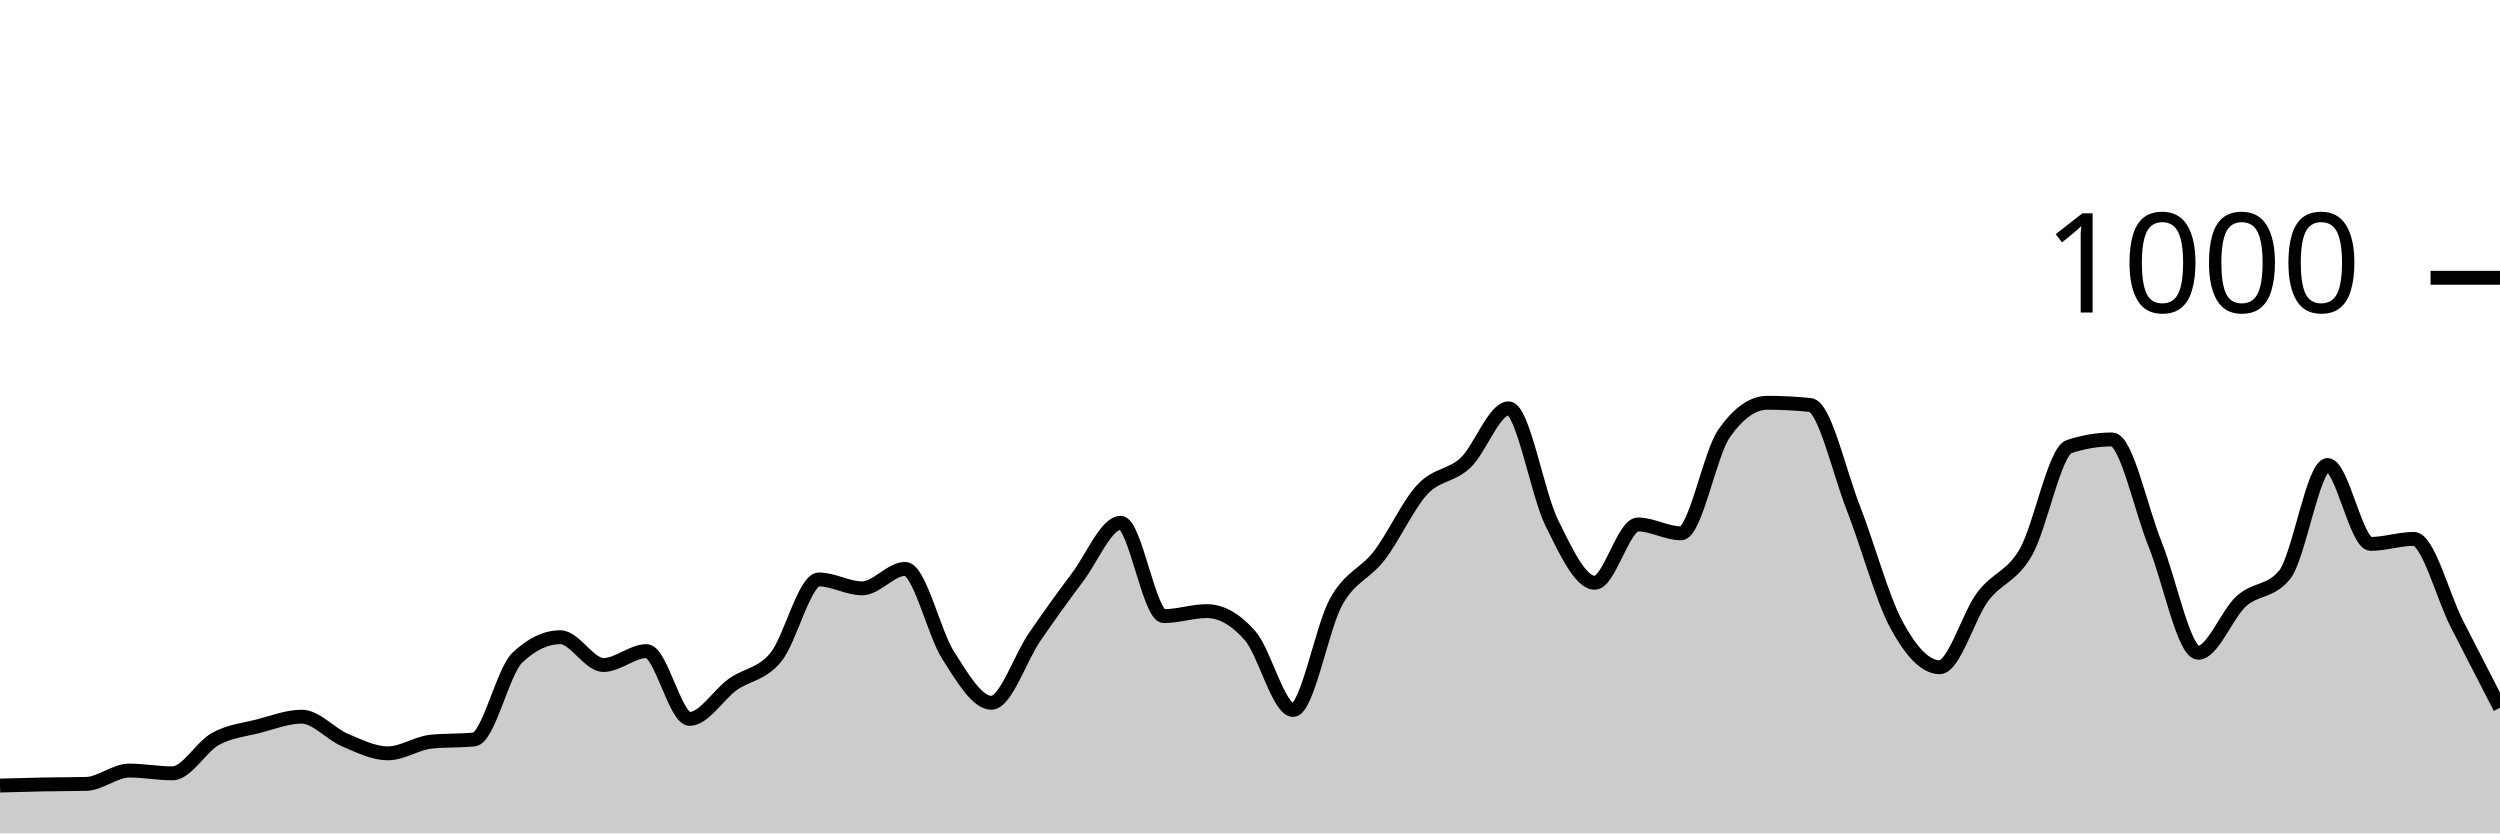
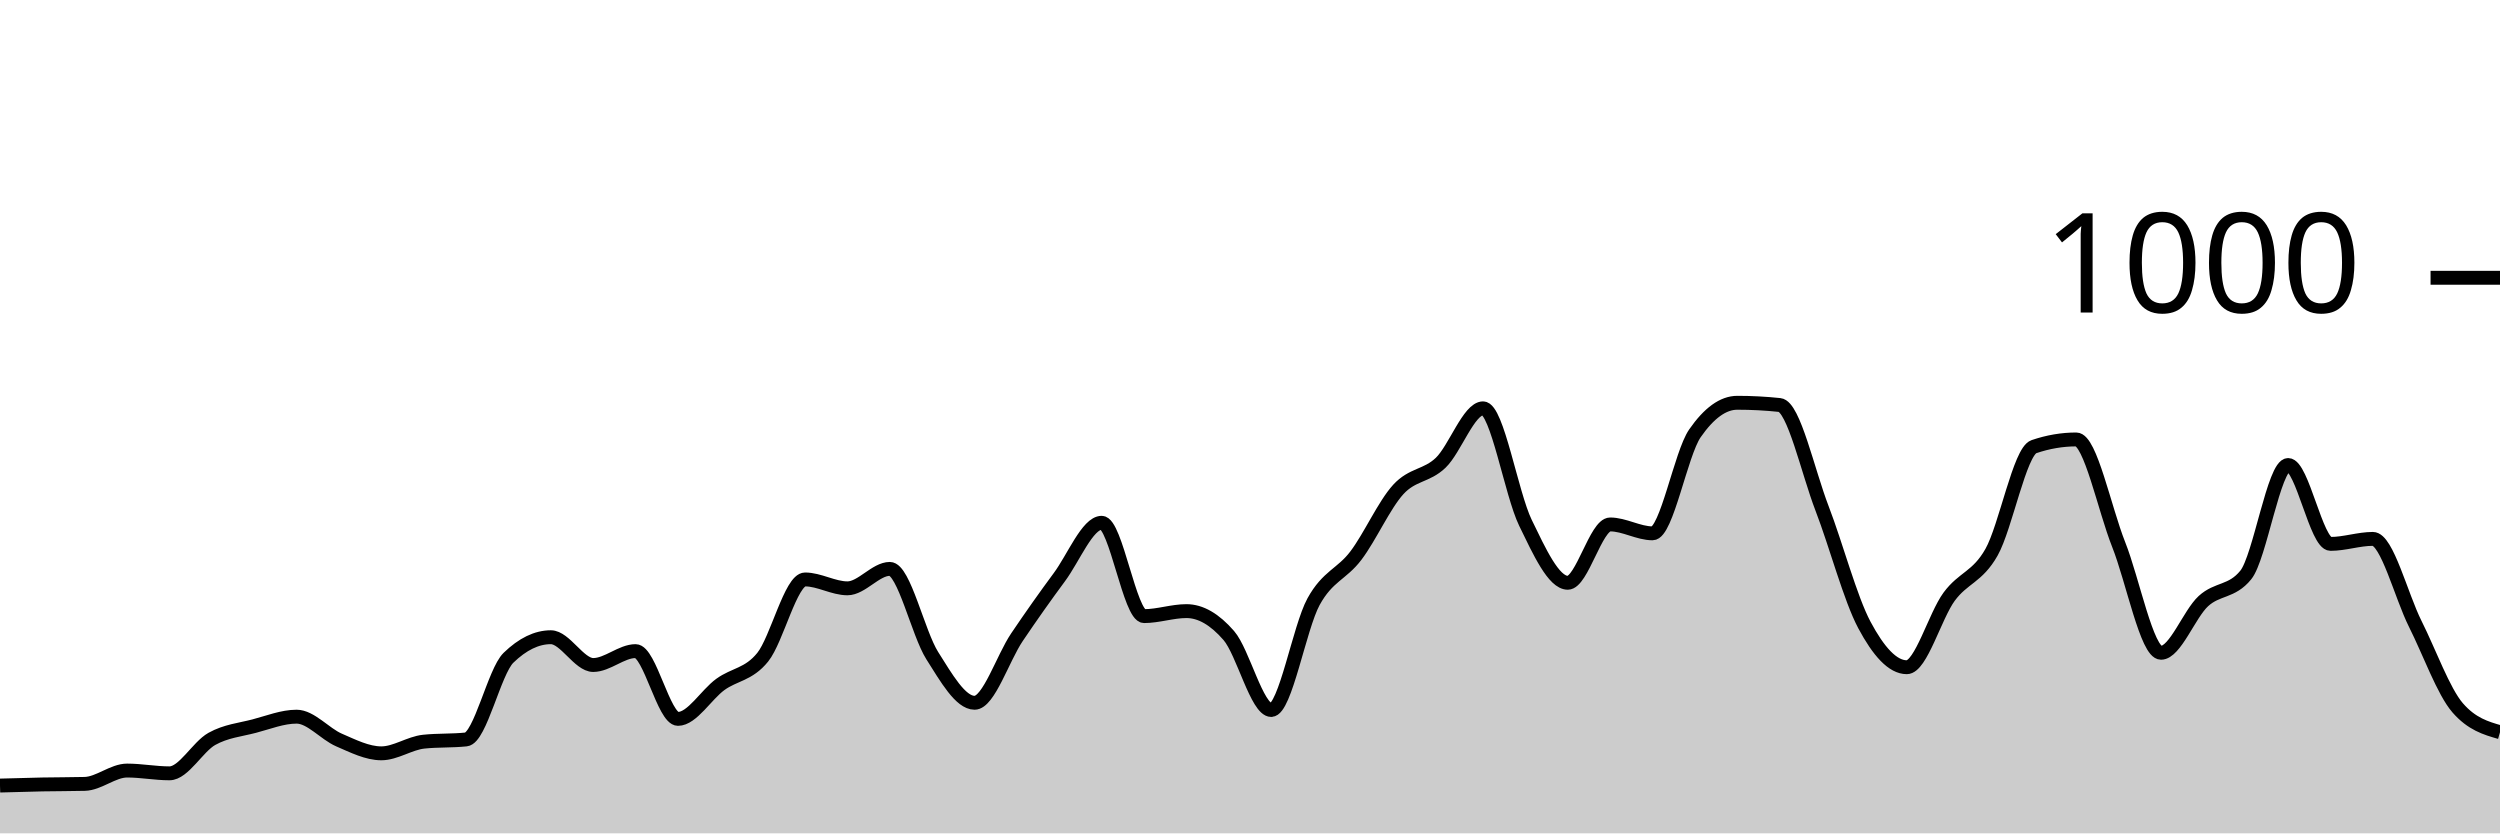
<svg xmlns="http://www.w3.org/2000/svg" viewBox="0 0 180 60">
  <g transform="translate(0,20)">
-     <path class="area" fill="rgba(0, 0, 0, 0.2)" d="M0,36.56C1.034,36.53,2.069,36.5,3.103,36.48C4.138,36.46,5.172,36.467,6.207,36.44C7.241,36.413,8.276,35.48,9.31,35.48C10.345,35.48,11.379,35.68,12.414,35.68C13.448,35.68,14.483,33.767,15.517,33.2C16.552,32.633,17.586,32.547,18.621,32.28C19.655,32.013,20.69,31.6,21.724,31.6C22.759,31.6,23.793,32.84,24.828,33.28C25.862,33.72,26.897,34.24,27.931,34.24C28.966,34.24,30,33.507,31.034,33.4C32.069,33.293,33.103,33.347,34.138,33.24C35.172,33.133,36.207,28.347,37.241,27.36C38.276,26.373,39.31,25.88,40.345,25.88C41.379,25.88,42.414,27.88,43.448,27.88C44.483,27.88,45.517,26.88,46.552,26.88C47.586,26.88,48.621,31.76,49.655,31.76C50.69,31.76,51.724,30.02,52.759,29.28C53.793,28.54,54.828,28.58,55.862,27.32C56.897,26.06,57.931,21.72,58.966,21.72C60,21.72,61.034,22.36,62.069,22.36C63.103,22.36,64.138,20.96,65.172,20.96C66.207,20.96,67.241,25.593,68.276,27.2C69.31,28.807,70.345,30.6,71.379,30.6C72.414,30.6,73.448,27.387,74.483,25.88C75.517,24.373,76.552,22.933,77.586,21.56C78.621,20.187,79.655,17.64,80.69,17.64C81.724,17.64,82.759,24.36,83.793,24.36C84.828,24.36,85.862,24,86.897,24C87.931,24,88.966,24.587,90,25.76C91.034,26.933,92.069,31.12,93.103,31.12C94.138,31.12,95.172,25.173,96.207,23.32C97.241,21.467,98.276,21.347,99.31,20C100.345,18.653,101.379,16.353,102.414,15.24C103.448,14.127,104.483,14.293,105.517,13.32C106.552,12.347,107.586,9.4,108.621,9.4C109.655,9.4,110.69,15.547,111.724,17.64C112.759,19.733,113.793,21.96,114.828,21.96C115.862,21.96,116.897,17.76,117.931,17.76C118.966,17.76,120,18.4,121.034,18.4C122.069,18.4,123.103,12.667,124.138,11.2C125.172,9.733,126.207,9,127.241,9C128.276,9,129.31,9.053,130.345,9.16C131.379,9.267,132.414,13.96,133.448,16.6C134.483,19.24,135.517,23.093,136.552,25C137.586,26.907,138.621,28.04,139.655,28.04C140.69,28.04,141.724,24.34,142.759,22.96C143.793,21.58,144.828,21.56,145.862,19.76C146.897,17.96,147.931,12.507,148.966,12.16C150,11.813,151.034,11.64,152.069,11.64C153.103,11.64,154.138,16.64,155.172,19.2C156.207,21.76,157.241,27,158.276,27C159.31,27,160.345,24.213,161.379,23.28C162.414,22.347,163.448,22.653,164.483,21.4C165.517,20.147,166.552,13.48,167.586,13.48C168.621,13.48,169.655,19.16,170.69,19.16C171.724,19.16,172.759,18.8,173.793,18.8C174.828,18.8,175.862,22.893,176.897,24.92C177.931,26.947,178.966,28.953,180,30.96L180,40C178.966,40,177.931,40,176.897,40C175.862,40,174.828,40,173.793,40C172.759,40,171.724,40,170.69,40C169.655,40,168.621,40,167.586,40C166.552,40,165.517,40,164.483,40C163.448,40,162.414,40,161.379,40C160.345,40,159.31,40,158.276,40C157.241,40,156.207,40,155.172,40C154.138,40,153.103,40,152.069,40C151.034,40,150,40,148.966,40C147.931,40,146.897,40,145.862,40C144.828,40,143.793,40,142.759,40C141.724,40,140.69,40,139.655,40C138.621,40,137.586,40,136.552,40C135.517,40,134.483,40,133.448,40C132.414,40,131.379,40,130.345,40C129.31,40,128.276,40,127.241,40C126.207,40,125.172,40,124.138,40C123.103,40,122.069,40,121.034,40C120,40,118.966,40,117.931,40C116.897,40,115.862,40,114.828,40C113.793,40,112.759,40,111.724,40C110.69,40,109.655,40,108.621,40C107.586,40,106.552,40,105.517,40C104.483,40,103.448,40,102.414,40C101.379,40,100.345,40,99.31,40C98.276,40,97.241,40,96.207,40C95.172,40,94.138,40,93.103,40C92.069,40,91.034,40,90,40C88.966,40,87.931,40,86.897,40C85.862,40,84.828,40,83.793,40C82.759,40,81.724,40,80.69,40C79.655,40,78.621,40,77.586,40C76.552,40,75.517,40,74.483,40C73.448,40,72.414,40,71.379,40C70.345,40,69.31,40,68.276,40C67.241,40,66.207,40,65.172,40C64.138,40,63.103,40,62.069,40C61.034,40,60,40,58.966,40C57.931,40,56.897,40,55.862,40C54.828,40,53.793,40,52.759,40C51.724,40,50.69,40,49.655,40C48.621,40,47.586,40,46.552,40C45.517,40,44.483,40,43.448,40C42.414,40,41.379,40,40.345,40C39.31,40,38.276,40,37.241,40C36.207,40,35.172,40,34.138,40C33.103,40,32.069,40,31.034,40C30,40,28.966,40,27.931,40C26.897,40,25.862,40,24.828,40C23.793,40,22.759,40,21.724,40C20.69,40,19.655,40,18.621,40C17.586,40,16.552,40,15.517,40C14.483,40,13.448,40,12.414,40C11.379,40,10.345,40,9.31,40C8.276,40,7.241,40,6.207,40C5.172,40,4.138,40,3.103,40C2.069,40,1.034,40,0,40Z" />
-     <path class="line" stroke="black" fill="none" d="M0,36.56C1.034,36.53,2.069,36.5,3.103,36.48C4.138,36.46,5.172,36.467,6.207,36.44C7.241,36.413,8.276,35.48,9.31,35.48C10.345,35.48,11.379,35.68,12.414,35.68C13.448,35.68,14.483,33.767,15.517,33.2C16.552,32.633,17.586,32.547,18.621,32.28C19.655,32.013,20.69,31.6,21.724,31.6C22.759,31.6,23.793,32.84,24.828,33.28C25.862,33.72,26.897,34.24,27.931,34.24C28.966,34.24,30,33.507,31.034,33.4C32.069,33.293,33.103,33.347,34.138,33.24C35.172,33.133,36.207,28.347,37.241,27.36C38.276,26.373,39.31,25.88,40.345,25.88C41.379,25.88,42.414,27.88,43.448,27.88C44.483,27.88,45.517,26.88,46.552,26.88C47.586,26.88,48.621,31.76,49.655,31.76C50.69,31.76,51.724,30.02,52.759,29.28C53.793,28.54,54.828,28.58,55.862,27.32C56.897,26.06,57.931,21.72,58.966,21.72C60,21.72,61.034,22.36,62.069,22.36C63.103,22.36,64.138,20.96,65.172,20.96C66.207,20.96,67.241,25.593,68.276,27.2C69.31,28.807,70.345,30.6,71.379,30.6C72.414,30.6,73.448,27.387,74.483,25.88C75.517,24.373,76.552,22.933,77.586,21.56C78.621,20.187,79.655,17.64,80.69,17.64C81.724,17.64,82.759,24.36,83.793,24.36C84.828,24.36,85.862,24,86.897,24C87.931,24,88.966,24.587,90,25.76C91.034,26.933,92.069,31.12,93.103,31.12C94.138,31.12,95.172,25.173,96.207,23.32C97.241,21.467,98.276,21.347,99.31,20C100.345,18.653,101.379,16.353,102.414,15.24C103.448,14.127,104.483,14.293,105.517,13.32C106.552,12.347,107.586,9.4,108.621,9.4C109.655,9.4,110.69,15.547,111.724,17.64C112.759,19.733,113.793,21.96,114.828,21.96C115.862,21.96,116.897,17.76,117.931,17.76C118.966,17.76,120,18.4,121.034,18.4C122.069,18.4,123.103,12.667,124.138,11.2C125.172,9.733,126.207,9,127.241,9C128.276,9,129.31,9.053,130.345,9.16C131.379,9.267,132.414,13.96,133.448,16.6C134.483,19.24,135.517,23.093,136.552,25C137.586,26.907,138.621,28.04,139.655,28.04C140.69,28.04,141.724,24.34,142.759,22.96C143.793,21.58,144.828,21.56,145.862,19.76C146.897,17.96,147.931,12.507,148.966,12.16C150,11.813,151.034,11.64,152.069,11.64C153.103,11.64,154.138,16.64,155.172,19.2C156.207,21.76,157.241,27,158.276,27C159.31,27,160.345,24.213,161.379,23.28C162.414,22.347,163.448,22.653,164.483,21.4C165.517,20.147,166.552,13.48,167.586,13.48C168.621,13.48,169.655,19.16,170.69,19.16C171.724,19.16,172.759,18.8,173.793,18.8C174.828,18.8,175.862,22.893,176.897,24.92C177.931,26.947,178.966,28.953,180,30.96" />
+     <path class="area" fill="rgba(0, 0, 0, 0.2)" d="M0,36.56C1.017,36.53,2.034,36.5,3.051,36.48C4.068,36.46,5.085,36.467,6.102,36.44C7.119,36.413,8.136,35.48,9.153,35.48C10.169,35.48,11.186,35.68,12.203,35.68C13.22,35.68,14.237,33.767,15.254,33.2C16.271,32.633,17.288,32.547,18.305,32.28C19.322,32.013,20.339,31.6,21.356,31.6C22.373,31.6,23.39,32.84,24.407,33.28C25.424,33.72,26.441,34.24,27.458,34.24C28.475,34.24,29.492,33.507,30.508,33.4C31.525,33.293,32.542,33.347,33.559,33.24C34.576,33.133,35.593,28.347,36.61,27.36C37.627,26.373,38.644,25.88,39.661,25.88C40.678,25.88,41.695,27.88,42.712,27.88C43.729,27.88,44.746,26.88,45.763,26.88C46.78,26.88,47.797,31.76,48.814,31.76C49.831,31.76,50.847,30.02,51.864,29.28C52.881,28.54,53.898,28.58,54.915,27.32C55.932,26.06,56.949,21.72,57.966,21.72C58.983,21.72,60,22.36,61.017,22.36C62.034,22.36,63.051,20.96,64.068,20.96C65.085,20.96,66.102,25.593,67.119,27.2C68.136,28.807,69.153,30.6,70.169,30.6C71.186,30.6,72.203,27.387,73.22,25.88C74.237,24.373,75.254,22.933,76.271,21.56C77.288,20.187,78.305,17.64,79.322,17.64C80.339,17.64,81.356,24.36,82.373,24.36C83.39,24.36,84.407,24,85.424,24C86.441,24,87.458,24.587,88.475,25.76C89.492,26.933,90.508,31.12,91.525,31.12C92.542,31.12,93.559,25.173,94.576,23.32C95.593,21.467,96.61,21.347,97.627,20C98.644,18.653,99.661,16.353,100.678,15.24C101.695,14.127,102.712,14.293,103.729,13.32C104.746,12.347,105.763,9.4,106.78,9.4C107.797,9.4,108.814,15.547,109.831,17.64C110.847,19.733,111.864,21.96,112.881,21.96C113.898,21.96,114.915,17.76,115.932,17.76C116.949,17.76,117.966,18.4,118.983,18.4C120,18.4,121.017,12.667,122.034,11.2C123.051,9.733,124.068,9,125.085,9C126.102,9,127.119,9.053,128.136,9.16C129.153,9.267,130.169,13.96,131.186,16.6C132.203,19.24,133.22,23.093,134.237,25C135.254,26.907,136.271,28.04,137.288,28.04C138.305,28.04,139.322,24.34,140.339,22.96C141.356,21.58,142.373,21.56,143.39,19.76C144.407,17.96,145.424,12.507,146.441,12.16C147.458,11.813,148.475,11.64,149.492,11.64C150.508,11.64,151.525,16.64,152.542,19.2C153.559,21.76,154.576,27,155.593,27C156.61,27,157.627,24.213,158.644,23.28C159.661,22.347,160.678,22.653,161.695,21.4C162.712,20.147,163.729,13.48,164.746,13.48C165.763,13.48,166.78,19.16,167.797,19.16C168.814,19.16,169.831,18.8,170.847,18.8C171.864,18.8,172.881,22.893,173.898,24.92C174.915,26.947,175.932,29.787,176.949,30.96C177.966,32.133,178.983,32.427,180,32.72L180,40C178.983,40,177.966,40,176.949,40C175.932,40,174.915,40,173.898,40C172.881,40,171.864,40,170.847,40C169.831,40,168.814,40,167.797,40C166.78,40,165.763,40,164.746,40C163.729,40,162.712,40,161.695,40C160.678,40,159.661,40,158.644,40C157.627,40,156.61,40,155.593,40C154.576,40,153.559,40,152.542,40C151.525,40,150.508,40,149.492,40C148.475,40,147.458,40,146.441,40C145.424,40,144.407,40,143.39,40C142.373,40,141.356,40,140.339,40C139.322,40,138.305,40,137.288,40C136.271,40,135.254,40,134.237,40C133.22,40,132.203,40,131.186,40C130.169,40,129.153,40,128.136,40C127.119,40,126.102,40,125.085,40C124.068,40,123.051,40,122.034,40C121.017,40,120,40,118.983,40C117.966,40,116.949,40,115.932,40C114.915,40,113.898,40,112.881,40C111.864,40,110.847,40,109.831,40C108.814,40,107.797,40,106.78,40C105.763,40,104.746,40,103.729,40C102.712,40,101.695,40,100.678,40C99.661,40,98.644,40,97.627,40C96.61,40,95.593,40,94.576,40C93.559,40,92.542,40,91.525,40C90.508,40,89.492,40,88.475,40C87.458,40,86.441,40,85.424,40C84.407,40,83.39,40,82.373,40C81.356,40,80.339,40,79.322,40C78.305,40,77.288,40,76.271,40C75.254,40,74.237,40,73.22,40C72.203,40,71.186,40,70.169,40C69.153,40,68.136,40,67.119,40C66.102,40,65.085,40,64.068,40C63.051,40,62.034,40,61.017,40C60,40,58.983,40,57.966,40C56.949,40,55.932,40,54.915,40C53.898,40,52.881,40,51.864,40C50.847,40,49.831,40,48.814,40C47.797,40,46.78,40,45.763,40C44.746,40,43.729,40,42.712,40C41.695,40,40.678,40,39.661,40C38.644,40,37.627,40,36.61,40C35.593,40,34.576,40,33.559,40C32.542,40,31.525,40,30.508,40C29.492,40,28.475,40,27.458,40C26.441,40,25.424,40,24.407,40C23.39,40,22.373,40,21.356,40C20.339,40,19.322,40,18.305,40C17.288,40,16.271,40,15.254,40C14.237,40,13.22,40,12.203,40C11.186,40,10.169,40,9.153,40C8.136,40,7.119,40,6.102,40C5.085,40,4.068,40,3.051,40C2.034,40,1.017,40,0,40Z" />
+     <path class="line" stroke="black" fill="none" d="M0,36.56C1.017,36.53,2.034,36.5,3.051,36.48C4.068,36.46,5.085,36.467,6.102,36.44C7.119,36.413,8.136,35.48,9.153,35.48C10.169,35.48,11.186,35.68,12.203,35.68C13.22,35.68,14.237,33.767,15.254,33.2C16.271,32.633,17.288,32.547,18.305,32.28C19.322,32.013,20.339,31.6,21.356,31.6C22.373,31.6,23.39,32.84,24.407,33.28C25.424,33.72,26.441,34.24,27.458,34.24C28.475,34.24,29.492,33.507,30.508,33.4C31.525,33.293,32.542,33.347,33.559,33.24C34.576,33.133,35.593,28.347,36.61,27.36C37.627,26.373,38.644,25.88,39.661,25.88C40.678,25.88,41.695,27.88,42.712,27.88C43.729,27.88,44.746,26.88,45.763,26.88C46.78,26.88,47.797,31.76,48.814,31.76C49.831,31.76,50.847,30.02,51.864,29.28C52.881,28.54,53.898,28.58,54.915,27.32C55.932,26.06,56.949,21.72,57.966,21.72C58.983,21.72,60,22.36,61.017,22.36C62.034,22.36,63.051,20.96,64.068,20.96C65.085,20.96,66.102,25.593,67.119,27.2C68.136,28.807,69.153,30.6,70.169,30.6C71.186,30.6,72.203,27.387,73.22,25.88C74.237,24.373,75.254,22.933,76.271,21.56C77.288,20.187,78.305,17.64,79.322,17.64C80.339,17.64,81.356,24.36,82.373,24.36C83.39,24.36,84.407,24,85.424,24C86.441,24,87.458,24.587,88.475,25.76C89.492,26.933,90.508,31.12,91.525,31.12C92.542,31.12,93.559,25.173,94.576,23.32C95.593,21.467,96.61,21.347,97.627,20C98.644,18.653,99.661,16.353,100.678,15.24C101.695,14.127,102.712,14.293,103.729,13.32C104.746,12.347,105.763,9.4,106.78,9.4C107.797,9.4,108.814,15.547,109.831,17.64C110.847,19.733,111.864,21.96,112.881,21.96C113.898,21.96,114.915,17.76,115.932,17.76C116.949,17.76,117.966,18.4,118.983,18.4C120,18.4,121.017,12.667,122.034,11.2C123.051,9.733,124.068,9,125.085,9C126.102,9,127.119,9.053,128.136,9.16C129.153,9.267,130.169,13.96,131.186,16.6C132.203,19.24,133.22,23.093,134.237,25C135.254,26.907,136.271,28.04,137.288,28.04C138.305,28.04,139.322,24.34,140.339,22.96C141.356,21.58,142.373,21.56,143.39,19.76C144.407,17.96,145.424,12.507,146.441,12.16C147.458,11.813,148.475,11.64,149.492,11.64C150.508,11.64,151.525,16.64,152.542,19.2C153.559,21.76,154.576,27,155.593,27C156.61,27,157.627,24.213,158.644,23.28C159.661,22.347,160.678,22.653,161.695,21.4C162.712,20.147,163.729,13.48,164.746,13.48C165.763,13.48,166.78,19.16,167.797,19.16C168.814,19.16,169.831,18.8,170.847,18.8C171.864,18.8,172.881,22.893,173.898,24.92C174.915,26.947,175.932,29.787,176.949,30.96C177.966,32.133,178.983,32.427,180,32.72" />
    <path class="axis-ceiling" stroke-width="1" stroke="black" fill="none" d="M175,0L180,0" />
    <text class="axis-ceiling-label" font-family="sans-serif" text-anchor="end" font-size="10px" x="170" y="2.5">1000</text>
  </g>
</svg>
